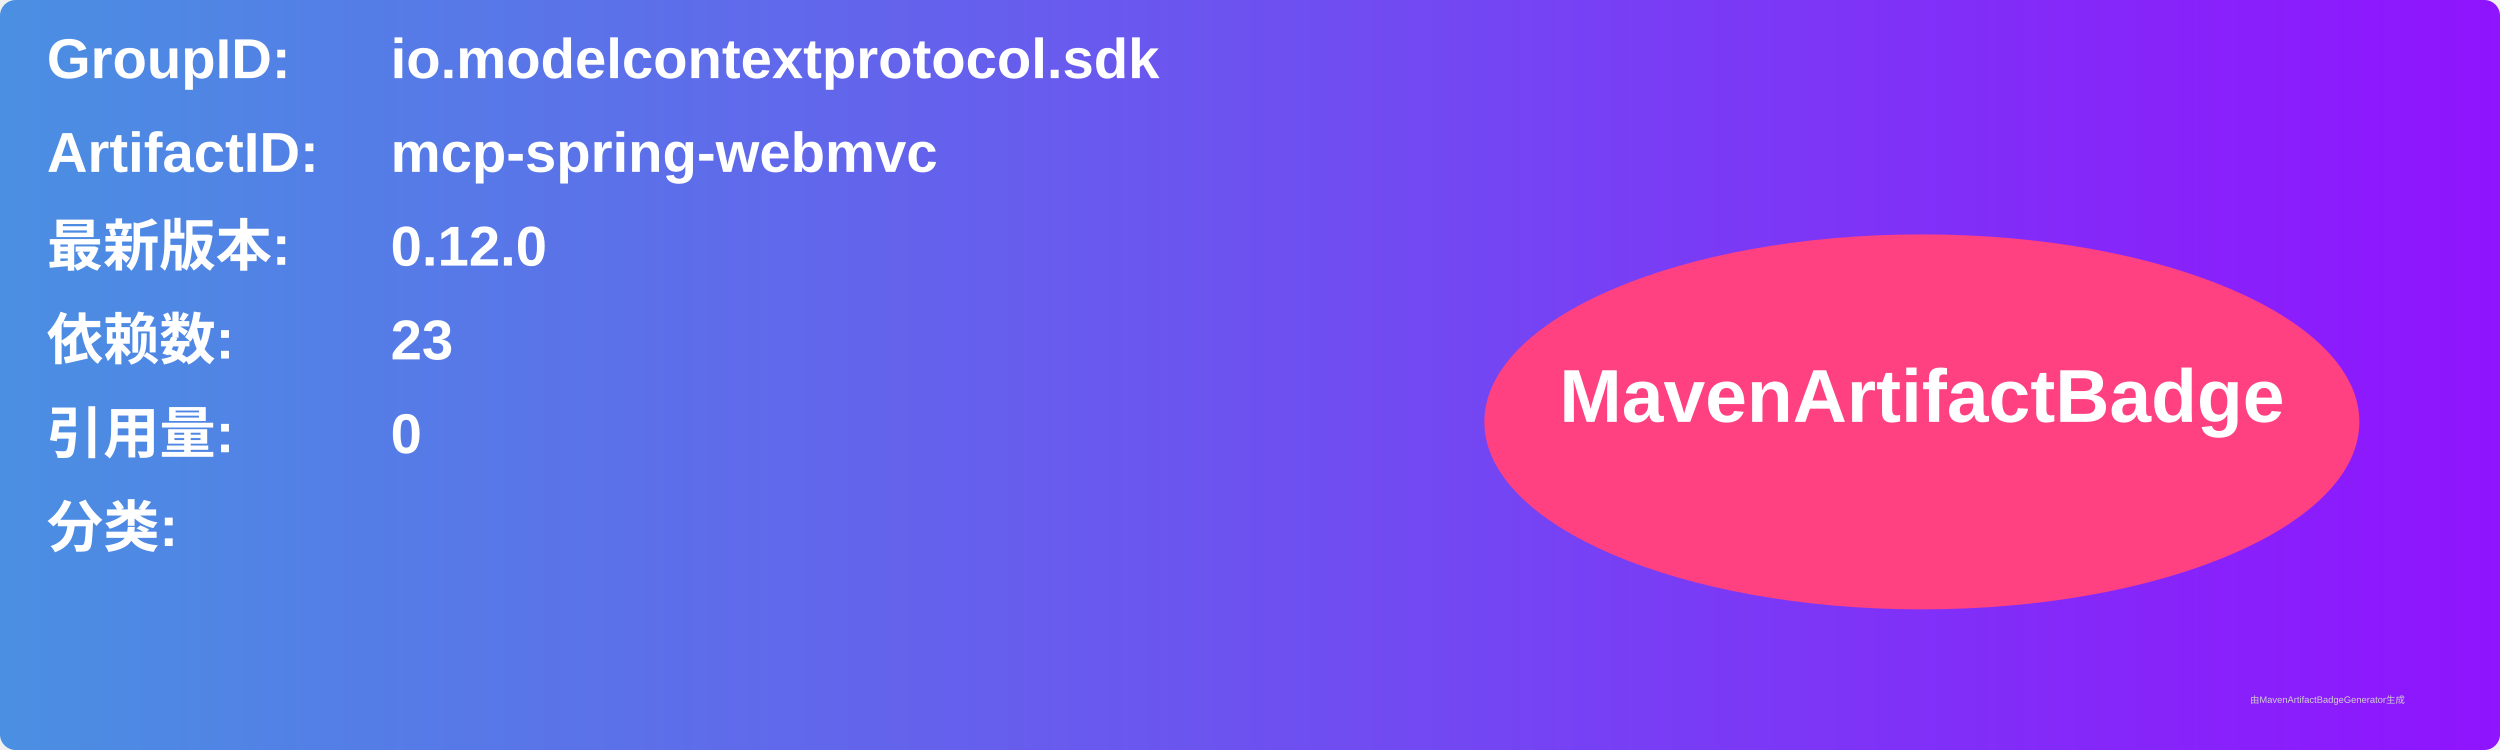
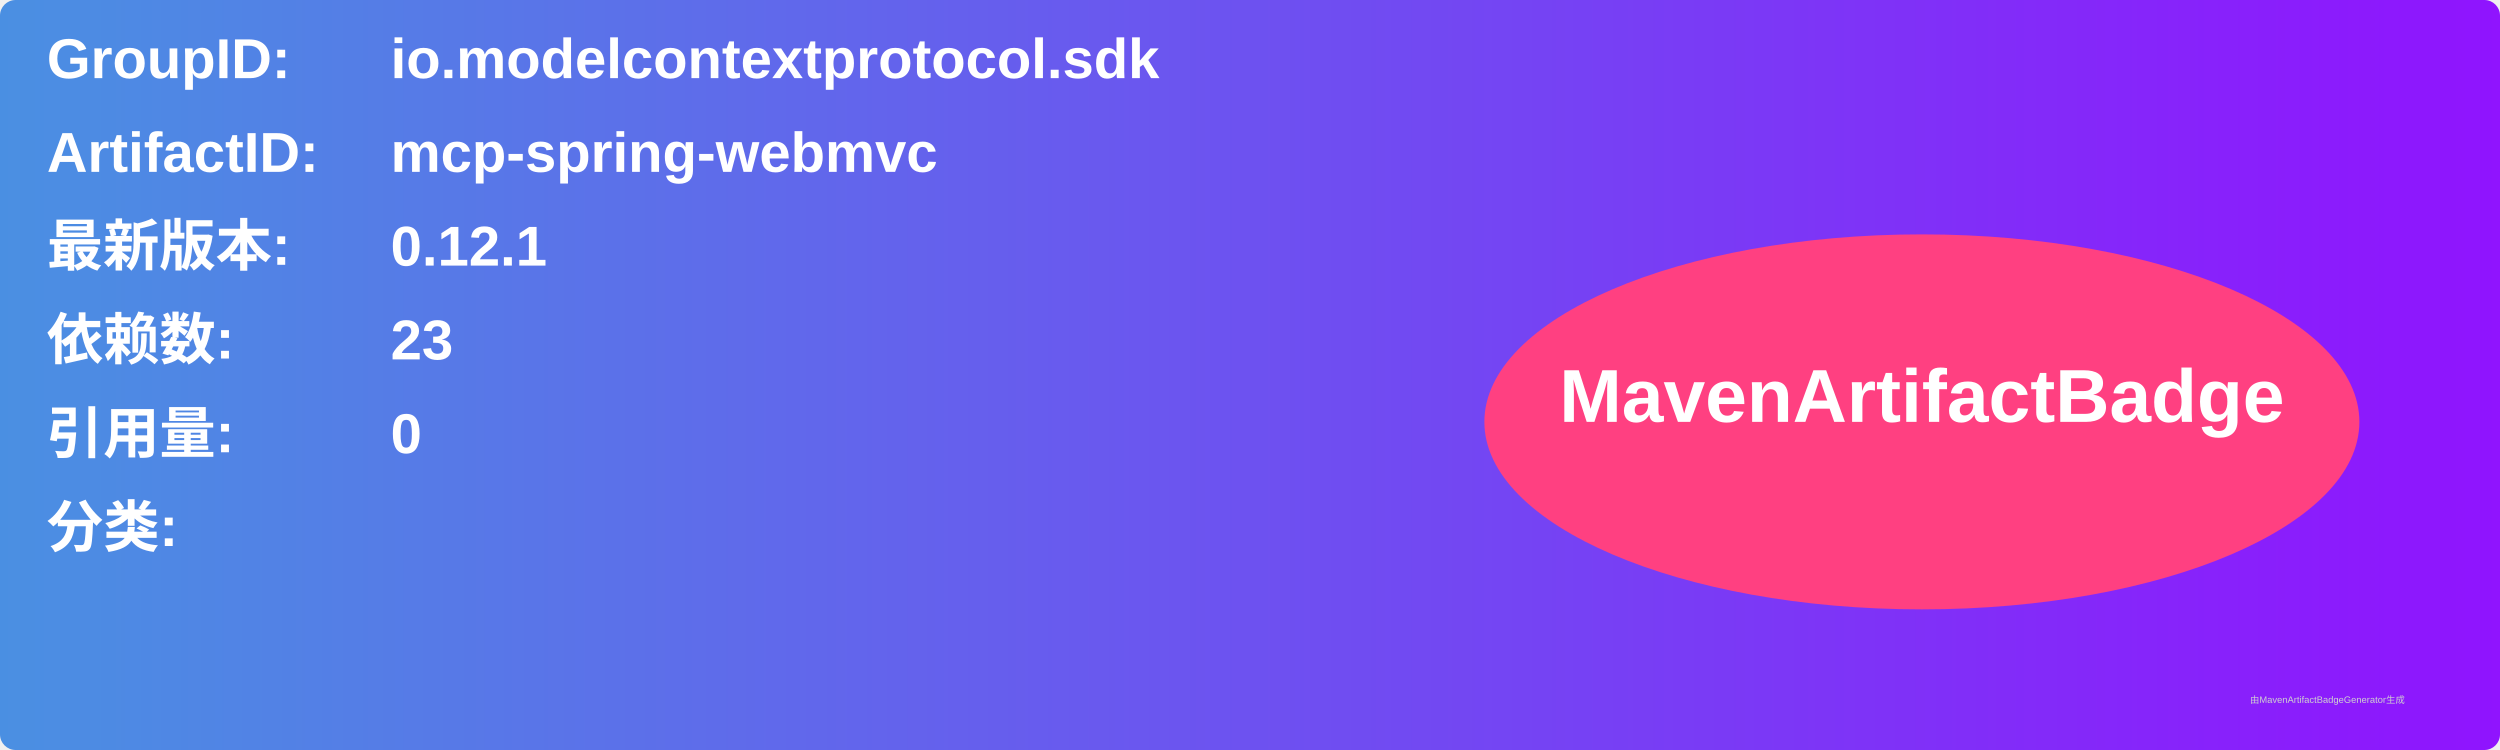
<svg xmlns="http://www.w3.org/2000/svg" width="800" height="240" viewBox="0 0 800 240">
  <linearGradient id="grad" x1="0%" y1="0%" x2="100%" y2="0%">
    <stop offset="0%" stop-color="#4a90e2" />
    <stop offset="100%" stop-color="#9013fe" />
  </linearGradient>
  <rect width="100%" height="100%" rx="5" ry="5" fill="url(#grad)" />
  <g transform="translate(15, 15)">
    <text x="0" y="10" font-family="Arial" font-size="18" fill="white" font-weight="bold" width="260">GroupID:</text>
    <text x="110" y="10" font-family="Arial" font-size="18" fill="white" font-weight="bold" width="460">io.modelcontextprotocol.sdk</text>
    <text x="0" y="40" font-family="Arial" font-size="18" fill="white" font-weight="bold" width="260">ArtifactID:</text>
    <text x="110" y="40" font-family="Arial" font-size="18" fill="white" font-weight="bold" width="460">mcp-spring-webmvc</text>
    <text x="0" y="70" font-family="Arial" font-size="18" fill="white" font-weight="bold">最新版本:</text>
    <text x="110" y="70" font-family="Arial" font-size="18" fill="white" font-weight="bold">
-       <tspan font-weight="bold">0.12.0</tspan>
+       <tspan font-weight="bold">0.12.1</tspan>
    </text>
    <text x="0" y="100" font-family="Arial" font-size="18" fill="white" font-weight="bold">依赖数: </text>
    <text x="110" y="100" font-family="Arial" font-size="18" fill="white">
      <tspan font-weight="bold">23</tspan>
    </text>
    <text x="0" y="130" font-family="Arial" font-size="18" fill="white" font-weight="bold">引用量: </text>
    <text x="110" y="130" font-family="Arial" font-size="18" fill="white">
      <tspan font-weight="bold">0</tspan>
    </text>
    <text x="0" y="160" font-family="Arial" font-size="18" fill="white" font-weight="bold">分类:</text>
    <text x="10" y="190" font-family="Arial" font-size="10" fill="white">
      <tspan font-weight="bold" />
    </text>
    <ellipse cx="600" cy="120" rx="140" ry="60" fill="#ff4081" />
    <text x="600" y="120" text-anchor="middle" font-family="Arial" font-size="24" fill="white" font-weight="bold">MavenArtifactBadge</text>
  </g>
  <text x="720" y="225" font-family="Arial" font-size="3" fill="#d0d0d0">由MavenArtifactBadgeGenerator生成</text>
</svg>
